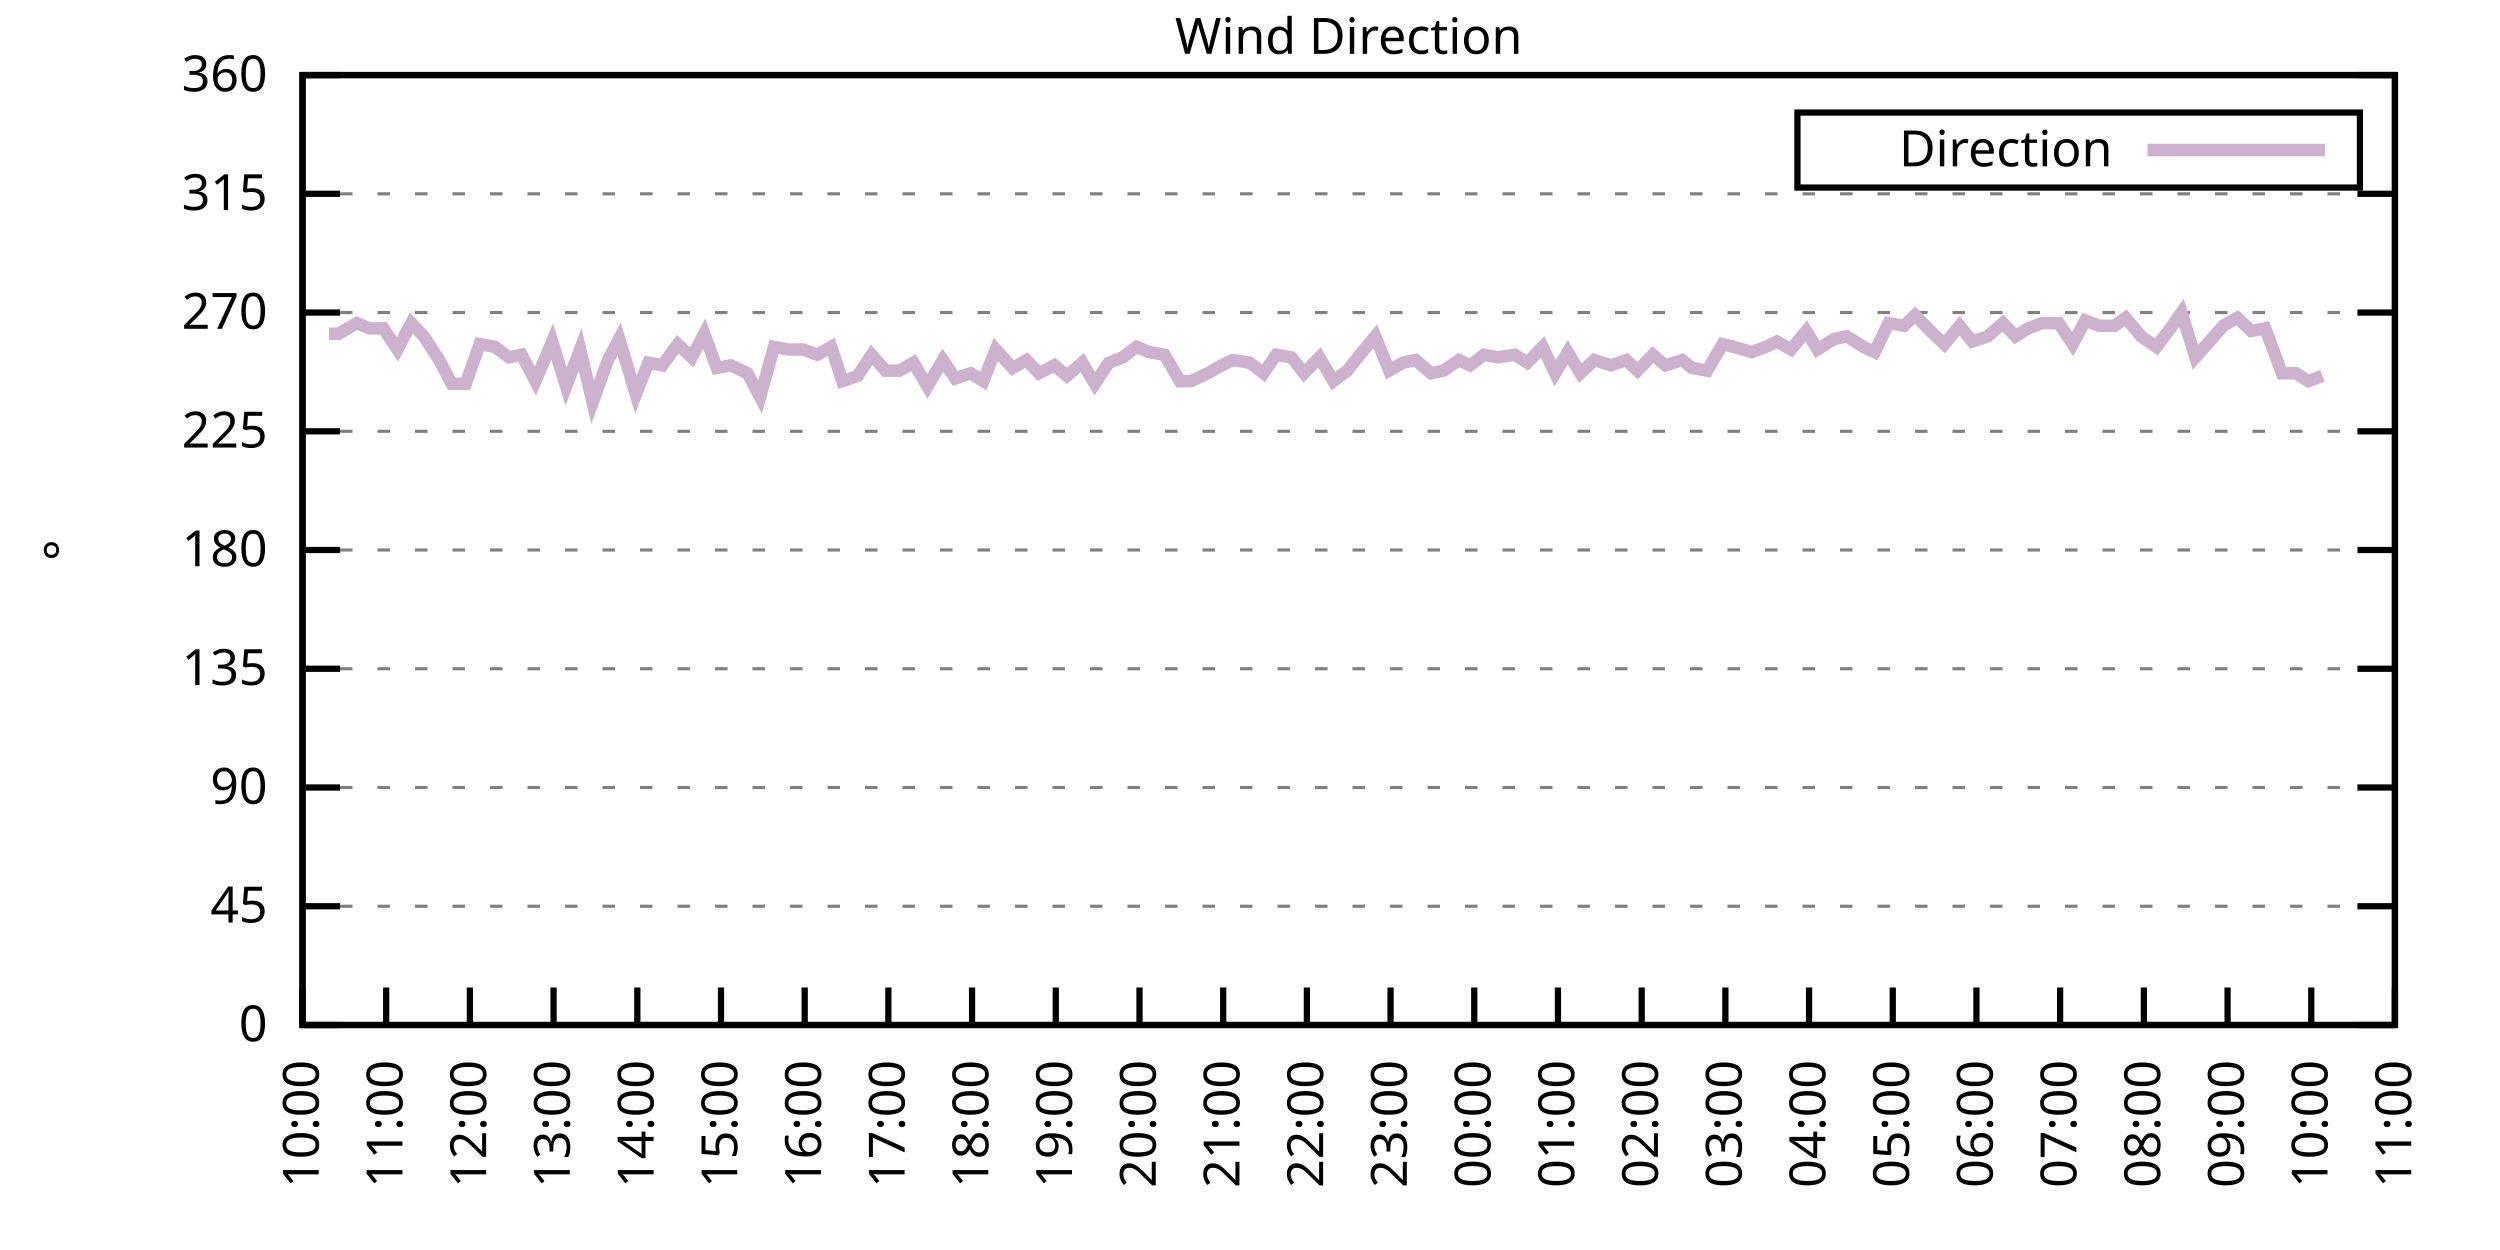
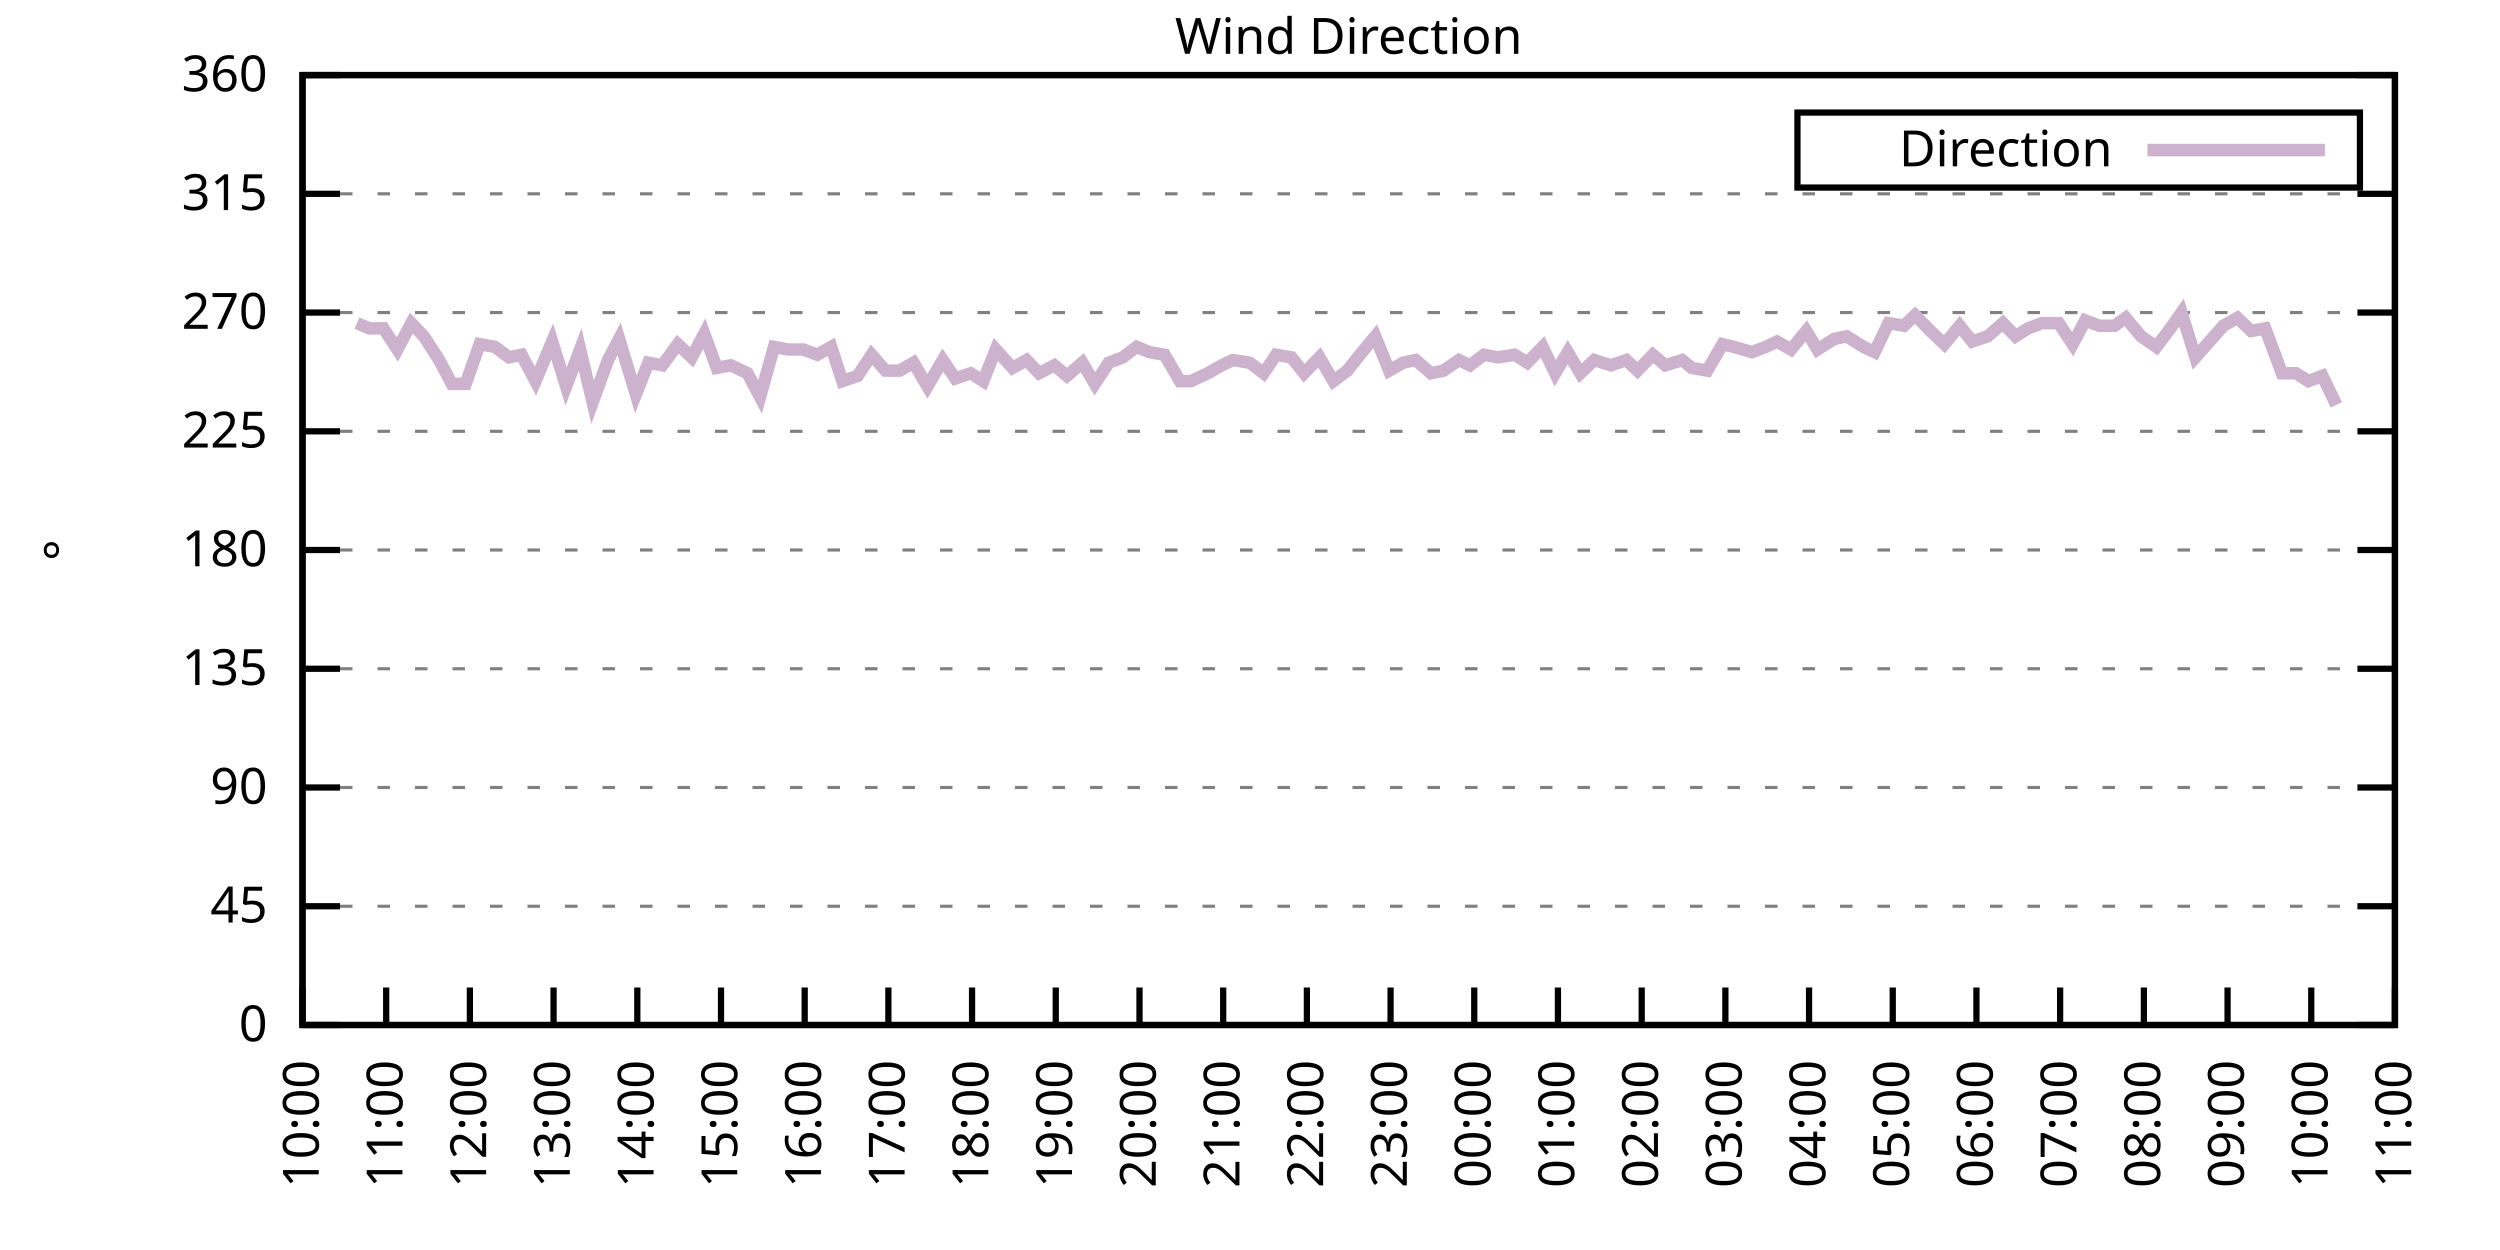
<svg xmlns="http://www.w3.org/2000/svg" xmlns:xlink="http://www.w3.org/1999/xlink" width="400" height="200" viewBox="0 0 400 200">
  <g id="gnuplot_canvas">
    <rect x="0" y="0" width="400" height="200" fill="none" />
    <defs>
      <circle id="gpDot" r="0.5" stroke-width="0.5" stroke="currentColor" />
      <path id="gpPt0" stroke-width="0.333" stroke="currentColor" d="M-1,0 h2 M0,-1 v2" />
      <path id="gpPt1" stroke-width="0.333" stroke="currentColor" d="M-1,-1 L1,1 M1,-1 L-1,1" />
      <path id="gpPt2" stroke-width="0.333" stroke="currentColor" d="M-1,0 L1,0 M0,-1 L0,1 M-1,-1 L1,1 M-1,1 L1,-1" />
      <rect id="gpPt3" stroke-width="0.333" stroke="currentColor" x="-1" y="-1" width="2" height="2" />
      <rect id="gpPt4" stroke-width="0.333" stroke="currentColor" fill="currentColor" x="-1" y="-1" width="2" height="2" />
      <circle id="gpPt5" stroke-width="0.333" stroke="currentColor" cx="0" cy="0" r="1" />
      <use xlink:href="#gpPt5" id="gpPt6" fill="currentColor" stroke="none" />
      <path id="gpPt7" stroke-width="0.333" stroke="currentColor" d="M0,-1.33 L-1.33,0.67 L1.33,0.67 z" />
      <use xlink:href="#gpPt7" id="gpPt8" fill="currentColor" stroke="none" />
      <use xlink:href="#gpPt7" id="gpPt9" stroke="currentColor" transform="rotate(180)" />
      <use xlink:href="#gpPt9" id="gpPt10" fill="currentColor" stroke="none" />
      <use xlink:href="#gpPt3" id="gpPt11" stroke="currentColor" transform="rotate(45)" />
      <use xlink:href="#gpPt11" id="gpPt12" fill="currentColor" stroke="none" />
      <path id="gpPt13" stroke-width="0.333" stroke="currentColor" d="M0,1.330 L1.265,0.411 L0.782,-1.067 L-0.782,-1.076 L-1.265,0.411 z" />
      <use xlink:href="#gpPt13" id="gpPt14" fill="currentColor" stroke="none" />
      <filter id="textbox" filterUnits="objectBoundingBox" x="0" y="0" height="1" width="1">
        <feFlood flood-color="white" flood-opacity="1" result="bgnd" />
        <feComposite in="SourceGraphic" in2="bgnd" operator="atop" />
      </filter>
      <filter id="greybox" filterUnits="objectBoundingBox" x="0" y="0" height="1" width="1">
        <feFlood flood-color="lightgrey" flood-opacity="1" result="grey" />
        <feComposite in="SourceGraphic" in2="grey" operator="atop" />
      </filter>
    </defs>
    <g fill="none" color="white" stroke="currentColor" stroke-width="1.00" stroke-linecap="butt" stroke-linejoin="miter">
</g>
    <g fill="none" color="black" stroke="currentColor" stroke-width="1.00" stroke-linecap="butt" stroke-linejoin="miter">
      <g stroke="none" shape-rendering="crispEdges">
        <polygon fill="rgb(255, 255, 255)" points="48.40,164.00 383.18,164.00 383.18,12.02 48.40,12.02 " />
      </g>
    </g>
    <g fill="none" color="black" stroke="currentColor" stroke-width="1.00" stroke-linecap="butt" stroke-linejoin="miter">
</g>
    <g fill="none" color="black" stroke="black" stroke-width="0.50" stroke-linecap="butt" stroke-linejoin="miter">
</g>
    <g fill="none" color="gray" stroke="currentColor" stroke-width="0.50" stroke-linecap="butt" stroke-linejoin="miter">
      <path stroke="gray" stroke-dasharray="2,4" class="gridline" d="M48.40,164.00 L383.19,164.00  " />
    </g>
    <g fill="none" color="gray" stroke="gray" stroke-width="1.00" stroke-linecap="butt" stroke-linejoin="miter">
</g>
    <g fill="none" color="black" stroke="currentColor" stroke-width="1.00" stroke-linecap="butt" stroke-linejoin="miter">
      <path stroke="black" d="M48.40,164.00 L54.40,164.00 M383.19,164.00 L377.19,164.00  " />
      <g transform="translate(42.80,166.60)" stroke="none" fill="black" font-family="Sans" font-size="8.00" text-anchor="end">
        <text>
          <tspan font-family="Sans"> 0</tspan>
        </text>
      </g>
    </g>
    <g fill="none" color="black" stroke="currentColor" stroke-width="1.00" stroke-linecap="butt" stroke-linejoin="miter">
</g>
    <g fill="none" color="black" stroke="black" stroke-width="0.50" stroke-linecap="butt" stroke-linejoin="miter">
</g>
    <g fill="none" color="gray" stroke="currentColor" stroke-width="0.50" stroke-linecap="butt" stroke-linejoin="miter">
      <path stroke="gray" stroke-dasharray="2,4" class="gridline" d="M48.40,145.00 L383.19,145.00  " />
    </g>
    <g fill="none" color="gray" stroke="gray" stroke-width="1.00" stroke-linecap="butt" stroke-linejoin="miter">
</g>
    <g fill="none" color="black" stroke="currentColor" stroke-width="1.00" stroke-linecap="butt" stroke-linejoin="miter">
      <path stroke="black" d="M48.40,145.00 L54.40,145.00 M383.19,145.00 L377.19,145.00  " />
      <g transform="translate(42.80,147.60)" stroke="none" fill="black" font-family="Sans" font-size="8.00" text-anchor="end">
        <text>
          <tspan font-family="Sans"> 45</tspan>
        </text>
      </g>
    </g>
    <g fill="none" color="black" stroke="currentColor" stroke-width="1.00" stroke-linecap="butt" stroke-linejoin="miter">
</g>
    <g fill="none" color="black" stroke="black" stroke-width="0.50" stroke-linecap="butt" stroke-linejoin="miter">
</g>
    <g fill="none" color="gray" stroke="currentColor" stroke-width="0.50" stroke-linecap="butt" stroke-linejoin="miter">
      <path stroke="gray" stroke-dasharray="2,4" class="gridline" d="M48.40,126.00 L383.19,126.00  " />
    </g>
    <g fill="none" color="gray" stroke="gray" stroke-width="1.00" stroke-linecap="butt" stroke-linejoin="miter">
</g>
    <g fill="none" color="black" stroke="currentColor" stroke-width="1.00" stroke-linecap="butt" stroke-linejoin="miter">
      <path stroke="black" d="M48.40,126.00 L54.40,126.00 M383.19,126.00 L377.19,126.00  " />
      <g transform="translate(42.80,128.60)" stroke="none" fill="black" font-family="Sans" font-size="8.00" text-anchor="end">
        <text>
          <tspan font-family="Sans"> 90</tspan>
        </text>
      </g>
    </g>
    <g fill="none" color="black" stroke="currentColor" stroke-width="1.00" stroke-linecap="butt" stroke-linejoin="miter">
</g>
    <g fill="none" color="black" stroke="black" stroke-width="0.50" stroke-linecap="butt" stroke-linejoin="miter">
</g>
    <g fill="none" color="gray" stroke="currentColor" stroke-width="0.50" stroke-linecap="butt" stroke-linejoin="miter">
      <path stroke="gray" stroke-dasharray="2,4" class="gridline" d="M48.40,107.00 L383.19,107.00  " />
    </g>
    <g fill="none" color="gray" stroke="gray" stroke-width="1.00" stroke-linecap="butt" stroke-linejoin="miter">
</g>
    <g fill="none" color="black" stroke="currentColor" stroke-width="1.00" stroke-linecap="butt" stroke-linejoin="miter">
      <path stroke="black" d="M48.40,107.00 L54.40,107.00 M383.19,107.00 L377.19,107.00  " />
      <g transform="translate(42.80,109.60)" stroke="none" fill="black" font-family="Sans" font-size="8.00" text-anchor="end">
        <text>
          <tspan font-family="Sans"> 135</tspan>
        </text>
      </g>
    </g>
    <g fill="none" color="black" stroke="currentColor" stroke-width="1.00" stroke-linecap="butt" stroke-linejoin="miter">
</g>
    <g fill="none" color="black" stroke="black" stroke-width="0.50" stroke-linecap="butt" stroke-linejoin="miter">
</g>
    <g fill="none" color="gray" stroke="currentColor" stroke-width="0.50" stroke-linecap="butt" stroke-linejoin="miter">
      <path stroke="gray" stroke-dasharray="2,4" class="gridline" d="M48.40,88.00 L383.19,88.00  " />
    </g>
    <g fill="none" color="gray" stroke="gray" stroke-width="1.00" stroke-linecap="butt" stroke-linejoin="miter">
</g>
    <g fill="none" color="black" stroke="currentColor" stroke-width="1.00" stroke-linecap="butt" stroke-linejoin="miter">
      <path stroke="black" d="M48.40,88.00 L54.40,88.00 M383.19,88.00 L377.19,88.00  " />
      <g transform="translate(42.80,90.60)" stroke="none" fill="black" font-family="Sans" font-size="8.00" text-anchor="end">
        <text>
          <tspan font-family="Sans"> 180</tspan>
        </text>
      </g>
    </g>
    <g fill="none" color="black" stroke="currentColor" stroke-width="1.00" stroke-linecap="butt" stroke-linejoin="miter">
</g>
    <g fill="none" color="black" stroke="black" stroke-width="0.50" stroke-linecap="butt" stroke-linejoin="miter">
</g>
    <g fill="none" color="gray" stroke="currentColor" stroke-width="0.50" stroke-linecap="butt" stroke-linejoin="miter">
      <path stroke="gray" stroke-dasharray="2,4" class="gridline" d="M48.40,69.01 L383.19,69.01  " />
    </g>
    <g fill="none" color="gray" stroke="gray" stroke-width="1.00" stroke-linecap="butt" stroke-linejoin="miter">
</g>
    <g fill="none" color="black" stroke="currentColor" stroke-width="1.00" stroke-linecap="butt" stroke-linejoin="miter">
      <path stroke="black" d="M48.40,69.01 L54.40,69.01 M383.19,69.01 L377.19,69.01  " />
      <g transform="translate(42.80,71.61)" stroke="none" fill="black" font-family="Sans" font-size="8.00" text-anchor="end">
        <text>
          <tspan font-family="Sans"> 225</tspan>
        </text>
      </g>
    </g>
    <g fill="none" color="black" stroke="currentColor" stroke-width="1.00" stroke-linecap="butt" stroke-linejoin="miter">
</g>
    <g fill="none" color="black" stroke="black" stroke-width="0.50" stroke-linecap="butt" stroke-linejoin="miter">
</g>
    <g fill="none" color="gray" stroke="currentColor" stroke-width="0.50" stroke-linecap="butt" stroke-linejoin="miter">
      <path stroke="gray" stroke-dasharray="2,4" class="gridline" d="M48.40,50.01 L383.19,50.01  " />
    </g>
    <g fill="none" color="gray" stroke="gray" stroke-width="1.00" stroke-linecap="butt" stroke-linejoin="miter">
</g>
    <g fill="none" color="black" stroke="currentColor" stroke-width="1.00" stroke-linecap="butt" stroke-linejoin="miter">
      <path stroke="black" d="M48.40,50.01 L54.40,50.01 M383.19,50.01 L377.19,50.01  " />
      <g transform="translate(42.80,52.61)" stroke="none" fill="black" font-family="Sans" font-size="8.00" text-anchor="end">
        <text>
          <tspan font-family="Sans"> 270</tspan>
        </text>
      </g>
    </g>
    <g fill="none" color="black" stroke="currentColor" stroke-width="1.00" stroke-linecap="butt" stroke-linejoin="miter">
</g>
    <g fill="none" color="black" stroke="black" stroke-width="0.50" stroke-linecap="butt" stroke-linejoin="miter">
</g>
    <g fill="none" color="gray" stroke="currentColor" stroke-width="0.50" stroke-linecap="butt" stroke-linejoin="miter">
      <path stroke="gray" stroke-dasharray="2,4" class="gridline" d="M48.40,31.01 L383.19,31.01  " />
    </g>
    <g fill="none" color="gray" stroke="gray" stroke-width="1.00" stroke-linecap="butt" stroke-linejoin="miter">
</g>
    <g fill="none" color="black" stroke="currentColor" stroke-width="1.00" stroke-linecap="butt" stroke-linejoin="miter">
      <path stroke="black" d="M48.40,31.01 L54.40,31.01 M383.19,31.01 L377.19,31.01  " />
      <g transform="translate(42.80,33.61)" stroke="none" fill="black" font-family="Sans" font-size="8.00" text-anchor="end">
        <text>
          <tspan font-family="Sans"> 315</tspan>
        </text>
      </g>
    </g>
    <g fill="none" color="black" stroke="currentColor" stroke-width="1.00" stroke-linecap="butt" stroke-linejoin="miter">
</g>
    <g fill="none" color="black" stroke="black" stroke-width="0.50" stroke-linecap="butt" stroke-linejoin="miter">
</g>
    <g fill="none" color="gray" stroke="currentColor" stroke-width="0.50" stroke-linecap="butt" stroke-linejoin="miter">
      <path stroke="gray" stroke-dasharray="2,4" class="gridline" d="M48.40,12.01 L383.19,12.01  " />
    </g>
    <g fill="none" color="gray" stroke="gray" stroke-width="1.00" stroke-linecap="butt" stroke-linejoin="miter">
</g>
    <g fill="none" color="black" stroke="currentColor" stroke-width="1.00" stroke-linecap="butt" stroke-linejoin="miter">
      <path stroke="black" d="M48.40,12.01 L54.40,12.01 M383.19,12.01 L377.19,12.01  " />
      <g transform="translate(42.80,14.61)" stroke="none" fill="black" font-family="Sans" font-size="8.00" text-anchor="end">
        <text>
          <tspan font-family="Sans"> 360</tspan>
        </text>
      </g>
    </g>
    <g fill="none" color="black" stroke="currentColor" stroke-width="1.00" stroke-linecap="butt" stroke-linejoin="miter">
      <path stroke="black" d="M48.40,164.00 L48.40,158.00  " />
      <g transform="translate(51.00,169.60) rotate(270.00)" stroke="none" fill="black" font-family="Sans" font-size="8.00" text-anchor="end">
        <text>
          <tspan font-family="Sans">10:00</tspan>
        </text>
      </g>
    </g>
    <g fill="none" color="black" stroke="currentColor" stroke-width="1.00" stroke-linecap="butt" stroke-linejoin="miter">
      <path stroke="black" d="M61.79,164.00 L61.79,158.00  " />
      <g transform="translate(64.39,169.60) rotate(270.00)" stroke="none" fill="black" font-family="Sans" font-size="8.00" text-anchor="end">
        <text>
          <tspan font-family="Sans">11:00</tspan>
        </text>
      </g>
    </g>
    <g fill="none" color="black" stroke="currentColor" stroke-width="1.00" stroke-linecap="butt" stroke-linejoin="miter">
      <path stroke="black" d="M75.18,164.00 L75.18,158.00  " />
      <g transform="translate(77.78,169.60) rotate(270.00)" stroke="none" fill="black" font-family="Sans" font-size="8.00" text-anchor="end">
        <text>
          <tspan font-family="Sans">12:00</tspan>
        </text>
      </g>
    </g>
    <g fill="none" color="black" stroke="currentColor" stroke-width="1.00" stroke-linecap="butt" stroke-linejoin="miter">
      <path stroke="black" d="M88.57,164.00 L88.57,158.00  " />
      <g transform="translate(91.17,169.60) rotate(270.00)" stroke="none" fill="black" font-family="Sans" font-size="8.00" text-anchor="end">
        <text>
          <tspan font-family="Sans">13:00</tspan>
        </text>
      </g>
    </g>
    <g fill="none" color="black" stroke="currentColor" stroke-width="1.00" stroke-linecap="butt" stroke-linejoin="miter">
      <path stroke="black" d="M101.97,164.00 L101.97,158.00  " />
      <g transform="translate(104.57,169.60) rotate(270.00)" stroke="none" fill="black" font-family="Sans" font-size="8.00" text-anchor="end">
        <text>
          <tspan font-family="Sans">14:00</tspan>
        </text>
      </g>
    </g>
    <g fill="none" color="black" stroke="currentColor" stroke-width="1.00" stroke-linecap="butt" stroke-linejoin="miter">
      <path stroke="black" d="M115.36,164.00 L115.36,158.00  " />
      <g transform="translate(117.96,169.60) rotate(270.00)" stroke="none" fill="black" font-family="Sans" font-size="8.00" text-anchor="end">
        <text>
          <tspan font-family="Sans">15:00</tspan>
        </text>
      </g>
    </g>
    <g fill="none" color="black" stroke="currentColor" stroke-width="1.00" stroke-linecap="butt" stroke-linejoin="miter">
      <path stroke="black" d="M128.75,164.00 L128.75,158.00  " />
      <g transform="translate(131.35,169.60) rotate(270.00)" stroke="none" fill="black" font-family="Sans" font-size="8.00" text-anchor="end">
        <text>
          <tspan font-family="Sans">16:00</tspan>
        </text>
      </g>
    </g>
    <g fill="none" color="black" stroke="currentColor" stroke-width="1.00" stroke-linecap="butt" stroke-linejoin="miter">
      <path stroke="black" d="M142.14,164.00 L142.14,158.00  " />
      <g transform="translate(144.74,169.60) rotate(270.00)" stroke="none" fill="black" font-family="Sans" font-size="8.00" text-anchor="end">
        <text>
          <tspan font-family="Sans">17:00</tspan>
        </text>
      </g>
    </g>
    <g fill="none" color="black" stroke="currentColor" stroke-width="1.00" stroke-linecap="butt" stroke-linejoin="miter">
      <path stroke="black" d="M155.53,164.00 L155.53,158.00  " />
      <g transform="translate(158.13,169.60) rotate(270.00)" stroke="none" fill="black" font-family="Sans" font-size="8.00" text-anchor="end">
        <text>
          <tspan font-family="Sans">18:00</tspan>
        </text>
      </g>
    </g>
    <g fill="none" color="black" stroke="currentColor" stroke-width="1.00" stroke-linecap="butt" stroke-linejoin="miter">
      <path stroke="black" d="M168.92,164.00 L168.92,158.00  " />
      <g transform="translate(171.52,169.60) rotate(270.00)" stroke="none" fill="black" font-family="Sans" font-size="8.00" text-anchor="end">
        <text>
          <tspan font-family="Sans">19:00</tspan>
        </text>
      </g>
    </g>
    <g fill="none" color="black" stroke="currentColor" stroke-width="1.00" stroke-linecap="butt" stroke-linejoin="miter">
      <path stroke="black" d="M182.32,164.00 L182.32,158.00  " />
      <g transform="translate(184.92,169.60) rotate(270.00)" stroke="none" fill="black" font-family="Sans" font-size="8.00" text-anchor="end">
        <text>
          <tspan font-family="Sans">20:00</tspan>
        </text>
      </g>
    </g>
    <g fill="none" color="black" stroke="currentColor" stroke-width="1.00" stroke-linecap="butt" stroke-linejoin="miter">
      <path stroke="black" d="M195.71,164.00 L195.71,158.00  " />
      <g transform="translate(198.31,169.60) rotate(270.00)" stroke="none" fill="black" font-family="Sans" font-size="8.00" text-anchor="end">
        <text>
          <tspan font-family="Sans">21:00</tspan>
        </text>
      </g>
    </g>
    <g fill="none" color="black" stroke="currentColor" stroke-width="1.00" stroke-linecap="butt" stroke-linejoin="miter">
      <path stroke="black" d="M209.10,164.00 L209.10,158.00  " />
      <g transform="translate(211.70,169.60) rotate(270.00)" stroke="none" fill="black" font-family="Sans" font-size="8.00" text-anchor="end">
        <text>
          <tspan font-family="Sans">22:00</tspan>
        </text>
      </g>
    </g>
    <g fill="none" color="black" stroke="currentColor" stroke-width="1.00" stroke-linecap="butt" stroke-linejoin="miter">
      <path stroke="black" d="M222.49,164.00 L222.49,158.00  " />
      <g transform="translate(225.09,169.60) rotate(270.00)" stroke="none" fill="black" font-family="Sans" font-size="8.00" text-anchor="end">
        <text>
          <tspan font-family="Sans">23:00</tspan>
        </text>
      </g>
    </g>
    <g fill="none" color="black" stroke="currentColor" stroke-width="1.00" stroke-linecap="butt" stroke-linejoin="miter">
      <path stroke="black" d="M235.88,164.00 L235.88,158.00  " />
      <g transform="translate(238.48,169.60) rotate(270.00)" stroke="none" fill="black" font-family="Sans" font-size="8.00" text-anchor="end">
        <text>
          <tspan font-family="Sans">00:00</tspan>
        </text>
      </g>
    </g>
    <g fill="none" color="black" stroke="currentColor" stroke-width="1.00" stroke-linecap="butt" stroke-linejoin="miter">
      <path stroke="black" d="M249.27,164.00 L249.27,158.00  " />
      <g transform="translate(251.87,169.60) rotate(270.00)" stroke="none" fill="black" font-family="Sans" font-size="8.00" text-anchor="end">
        <text>
          <tspan font-family="Sans">01:00</tspan>
        </text>
      </g>
    </g>
    <g fill="none" color="black" stroke="currentColor" stroke-width="1.00" stroke-linecap="butt" stroke-linejoin="miter">
      <path stroke="black" d="M262.67,164.00 L262.67,158.00  " />
      <g transform="translate(265.27,169.60) rotate(270.00)" stroke="none" fill="black" font-family="Sans" font-size="8.00" text-anchor="end">
        <text>
          <tspan font-family="Sans">02:00</tspan>
        </text>
      </g>
    </g>
    <g fill="none" color="black" stroke="currentColor" stroke-width="1.00" stroke-linecap="butt" stroke-linejoin="miter">
      <path stroke="black" d="M276.06,164.00 L276.06,158.00  " />
      <g transform="translate(278.66,169.60) rotate(270.00)" stroke="none" fill="black" font-family="Sans" font-size="8.00" text-anchor="end">
        <text>
          <tspan font-family="Sans">03:00</tspan>
        </text>
      </g>
    </g>
    <g fill="none" color="black" stroke="currentColor" stroke-width="1.00" stroke-linecap="butt" stroke-linejoin="miter">
      <path stroke="black" d="M289.45,164.00 L289.45,158.00  " />
      <g transform="translate(292.05,169.60) rotate(270.00)" stroke="none" fill="black" font-family="Sans" font-size="8.00" text-anchor="end">
        <text>
          <tspan font-family="Sans">04:00</tspan>
        </text>
      </g>
    </g>
    <g fill="none" color="black" stroke="currentColor" stroke-width="1.00" stroke-linecap="butt" stroke-linejoin="miter">
      <path stroke="black" d="M302.84,164.00 L302.84,158.00  " />
      <g transform="translate(305.44,169.60) rotate(270.00)" stroke="none" fill="black" font-family="Sans" font-size="8.00" text-anchor="end">
        <text>
          <tspan font-family="Sans">05:00</tspan>
        </text>
      </g>
    </g>
    <g fill="none" color="black" stroke="currentColor" stroke-width="1.00" stroke-linecap="butt" stroke-linejoin="miter">
      <path stroke="black" d="M316.23,164.00 L316.23,158.00  " />
      <g transform="translate(318.83,169.60) rotate(270.00)" stroke="none" fill="black" font-family="Sans" font-size="8.00" text-anchor="end">
        <text>
          <tspan font-family="Sans">06:00</tspan>
        </text>
      </g>
    </g>
    <g fill="none" color="black" stroke="currentColor" stroke-width="1.00" stroke-linecap="butt" stroke-linejoin="miter">
      <path stroke="black" d="M329.62,164.00 L329.62,158.00  " />
      <g transform="translate(332.22,169.60) rotate(270.00)" stroke="none" fill="black" font-family="Sans" font-size="8.00" text-anchor="end">
        <text>
          <tspan font-family="Sans">07:00</tspan>
        </text>
      </g>
    </g>
    <g fill="none" color="black" stroke="currentColor" stroke-width="1.00" stroke-linecap="butt" stroke-linejoin="miter">
      <path stroke="black" d="M343.02,164.00 L343.02,158.00  " />
      <g transform="translate(345.62,169.60) rotate(270.00)" stroke="none" fill="black" font-family="Sans" font-size="8.00" text-anchor="end">
        <text>
          <tspan font-family="Sans">08:00</tspan>
        </text>
      </g>
    </g>
    <g fill="none" color="black" stroke="currentColor" stroke-width="1.00" stroke-linecap="butt" stroke-linejoin="miter">
      <path stroke="black" d="M356.41,164.00 L356.41,158.00  " />
      <g transform="translate(359.01,169.60) rotate(270.00)" stroke="none" fill="black" font-family="Sans" font-size="8.00" text-anchor="end">
        <text>
          <tspan font-family="Sans">09:00</tspan>
        </text>
      </g>
    </g>
    <g fill="none" color="black" stroke="currentColor" stroke-width="1.00" stroke-linecap="butt" stroke-linejoin="miter">
      <path stroke="black" d="M369.80,164.00 L369.80,158.00  " />
      <g transform="translate(372.40,169.60) rotate(270.00)" stroke="none" fill="black" font-family="Sans" font-size="8.00" text-anchor="end">
        <text>
          <tspan font-family="Sans">10:00</tspan>
        </text>
      </g>
    </g>
    <g fill="none" color="black" stroke="currentColor" stroke-width="1.00" stroke-linecap="butt" stroke-linejoin="miter">
      <path stroke="black" d="M383.19,164.00 L383.19,158.00  " />
      <g transform="translate(385.79,169.60) rotate(270.00)" stroke="none" fill="black" font-family="Sans" font-size="8.00" text-anchor="end">
        <text>
          <tspan font-family="Sans">11:00</tspan>
        </text>
      </g>
    </g>
    <g fill="none" color="black" stroke="currentColor" stroke-width="1.00" stroke-linecap="butt" stroke-linejoin="miter">
</g>
    <g fill="none" color="black" stroke="currentColor" stroke-width="1.00" stroke-linecap="butt" stroke-linejoin="miter">
      <path stroke="black" d="M48.40,12.01 L48.40,164.00 L383.19,164.00 L383.19,12.01 L48.40,12.01 Z  " />
    </g>
    <g fill="none" color="black" stroke="currentColor" stroke-width="1.00" stroke-linecap="butt" stroke-linejoin="miter">
</g>
    <g fill="none" color="black" stroke="currentColor" stroke-width="1.00" stroke-linecap="butt" stroke-linejoin="miter">
      <path stroke="black" d="M287.59,30.01 L287.59,18.01 L377.59,18.01 L377.59,30.01 L287.59,30.01 Z  " />
    </g>
    <g id="Wind_direction_plot_1">
      <g fill="none" color="white" stroke="black" stroke-width="2.00" stroke-linecap="butt" stroke-linejoin="miter">
</g>
      <g fill="none" color="black" stroke="currentColor" stroke-width="2.00" stroke-linecap="butt" stroke-linejoin="miter">
        <g transform="translate(337.99,26.61)" stroke="none" fill="black" font-family="Sans" font-size="8.00" text-anchor="end">
          <text>
            <tspan font-family="Sans">Direction</tspan>
          </text>
        </g>
      </g>
      <g fill="none" color="black" stroke="currentColor" stroke-width="2.00" stroke-linecap="butt" stroke-linejoin="miter">
-         <path stroke="rgb(204, 178, 204)" d="M343.59,24.01 L371.99,24.01 M52.64,53.39 L54.20,53.39 L57.10,51.70 L59.11,52.54 L61.35,52.54 L63.58,55.92   L65.81,51.70 L67.82,53.81 L70.27,57.61 L72.28,61.41 L74.51,61.41 L76.75,55.07 L79.20,55.50 L81.43,57.18   L83.44,56.76 L85.67,60.98 L88.35,54.65 L90.58,61.83 L92.82,55.92 L94.82,64.36 L97.28,57.61 L99.06,54.23   L101.74,63.10 L103.75,58.03 L105.98,58.45 L108.44,55.07 L110.67,57.18 L112.68,53.39 L114.69,58.87 L116.92,58.45   L119.60,59.72 L121.61,63.52 L123.84,55.50 L126.07,55.92 L128.53,55.92 L130.76,56.76 L132.99,55.50 L134.78,60.98   L137.23,60.14 L139.46,56.76 L141.69,59.30 L143.93,59.30 L146.16,58.03 L148.39,61.83 L150.85,57.61 L152.85,60.56   L155.31,59.72 L157.32,60.98 L159.33,55.92 L162.01,58.87 L164.24,57.61 L166.25,59.72 L168.70,58.45 L170.71,60.14   L173.17,58.03 L175.17,61.41 L177.41,58.03 L179.64,57.18 L181.87,55.50 L183.88,56.34 L186.33,56.76 L188.79,60.98   L190.57,60.98 L193.25,59.72 L195.48,58.45 L197.27,57.61 L199.95,58.03 L202.18,59.72 L204.19,56.76 L206.64,57.18   L208.65,59.72 L211.11,57.18 L213.34,60.98 L215.57,59.30 L217.58,56.76 L220.04,53.81 L222.27,59.30 L224.50,58.03   L226.51,57.61 L228.96,59.72 L230.97,59.30 L233.43,57.61 L235.21,58.45 L237.44,56.76 L239.68,57.18 L242.36,56.76   L244.36,58.03 L246.82,55.50 L248.83,59.72 L250.84,56.34 L252.85,59.72 L255.08,57.61 L257.76,58.45 L260.21,57.61   L262.00,59.30 L264.45,56.76 L266.46,58.45 L269.14,57.61 L270.70,58.87 L273.16,59.30 L275.61,55.07 L277.40,55.50   L280.30,56.34 L282.53,55.50 L284.32,54.65 L286.55,55.92 L289.00,52.96 L290.79,55.92 L293.47,54.23 L295.48,53.81   L298.15,55.50 L299.94,56.34 L302.17,51.70 L304.63,52.12 L306.41,50.43 L308.87,52.96 L311.10,55.07 L313.55,52.12   L315.56,54.65 L318.02,53.81 L320.47,51.70 L322.48,53.81 L324.49,52.54 L326.72,51.70 L329.40,51.70 L331.63,55.07   L333.64,51.27 L335.87,52.12 L338.33,52.12 L340.11,50.85 L342.57,53.81 L345.02,55.50 L347.26,52.54 L349.04,50.01   L351.27,57.18 L353.51,54.65 L355.74,52.12 L357.97,50.85 L360.20,52.96 L362.43,52.54 L365.11,59.72 L367.34,59.72   L369.35,60.98 L371.58,60.14  " />
+         <path stroke="rgb(204, 178, 204)" d="M343.59,24.01 L371.99,24.01 M57.10,51.70 L59.11,52.54 L61.35,52.54 L63.58,55.92 L65.81,51.70 L67.82,53.81   L70.27,57.61 L72.28,61.41 L74.51,61.41 L76.75,55.07 L79.20,55.50 L81.43,57.18 L83.44,56.76 L85.67,60.98   L88.35,54.65 L90.58,61.83 L92.82,55.92 L94.82,64.36 L97.28,57.61 L99.06,54.23 L101.74,63.10 L103.75,58.03   L105.98,58.45 L108.44,55.07 L110.67,57.18 L112.68,53.39 L114.69,58.87 L116.92,58.45 L119.60,59.72 L121.61,63.52   L123.84,55.50 L126.07,55.92 L128.53,55.92 L130.76,56.76 L132.99,55.50 L134.78,60.98 L137.23,60.14 L139.46,56.76   L141.69,59.30 L143.93,59.30 L146.16,58.03 L148.39,61.83 L150.85,57.61 L152.85,60.56 L155.31,59.72 L157.32,60.98   L159.33,55.92 L162.01,58.87 L164.24,57.61 L166.25,59.72 L168.70,58.45 L170.71,60.14 L173.17,58.03 L175.17,61.41   L177.41,58.03 L179.64,57.18 L181.87,55.50 L183.88,56.34 L186.33,56.76 L188.79,60.98 L190.57,60.98 L193.25,59.72   L195.48,58.45 L197.27,57.61 L199.95,58.03 L202.18,59.72 L204.19,56.76 L206.64,57.18 L208.65,59.72 L211.11,57.18   L213.34,60.98 L215.57,59.30 L217.58,56.76 L220.04,53.81 L222.27,59.30 L224.50,58.03 L226.51,57.61 L228.96,59.72   L230.97,59.30 L233.43,57.61 L235.21,58.45 L237.44,56.76 L239.68,57.18 L242.36,56.76 L244.36,58.03 L246.82,55.50   L248.83,59.72 L250.84,56.34 L252.85,59.72 L255.08,57.61 L257.76,58.45 L260.21,57.61 L262.00,59.30 L264.45,56.76   L266.46,58.45 L269.14,57.61 L270.70,58.87 L273.16,59.30 L275.61,55.07 L277.40,55.50 L280.30,56.34 L282.53,55.50   L284.32,54.65 L286.55,55.92 L289.00,52.96 L290.79,55.92 L293.47,54.23 L295.48,53.81 L298.15,55.50 L299.94,56.34   L302.17,51.70 L304.63,52.12 L306.41,50.43 L308.87,52.96 L311.10,55.07 L313.55,52.12 L315.56,54.65 L318.02,53.81   L320.47,51.70 L322.48,53.81 L324.49,52.54 L326.72,51.70 L329.40,51.70 L331.63,55.07 L333.64,51.27 L335.87,52.12   L338.33,52.12 L340.11,50.85 L342.57,53.81 L345.02,55.50 L347.26,52.54 L349.04,50.01 L351.27,57.18 L353.51,54.65   L355.74,52.12 L357.97,50.85 L360.20,52.96 L362.43,52.54 L365.11,59.72 L367.34,59.72 L369.35,60.98 L371.58,60.14   L373.82,64.78  " />
      </g>
    </g>
    <g fill="none" color="black" stroke="currentColor" stroke-width="2.00" stroke-linecap="butt" stroke-linejoin="miter">
</g>
    <g fill="none" color="black" stroke="black" stroke-width="1.00" stroke-linecap="butt" stroke-linejoin="miter">
</g>
    <g fill="none" color="black" stroke="currentColor" stroke-width="1.00" stroke-linecap="butt" stroke-linejoin="miter">
      <path stroke="black" d="M48.40,12.01 L48.40,164.00 L383.19,164.00 L383.19,12.01 L48.40,12.01 Z  " />
      <g transform="translate(12.80,88.01) rotate(270.00)" stroke="none" fill="black" font-family="Sans" font-size="8.00" text-anchor="middle">
        <text>
          <tspan font-family="Sans">°</tspan>
        </text>
      </g>
    </g>
    <g fill="none" color="black" stroke="currentColor" stroke-width="1.00" stroke-linecap="butt" stroke-linejoin="miter">
</g>
    <g fill="none" color="black" stroke="currentColor" stroke-width="1.00" stroke-linecap="butt" stroke-linejoin="miter">
      <g transform="translate(215.79,8.61)" stroke="none" fill="black" font-family="Sans" font-size="8.00" text-anchor="middle">
        <text>
          <tspan font-family="Sans">Wind Direction</tspan>
        </text>
      </g>
    </g>
    <g fill="none" color="black" stroke="currentColor" stroke-width="1.00" stroke-linecap="butt" stroke-linejoin="miter">
</g>
  </g>
</svg>
